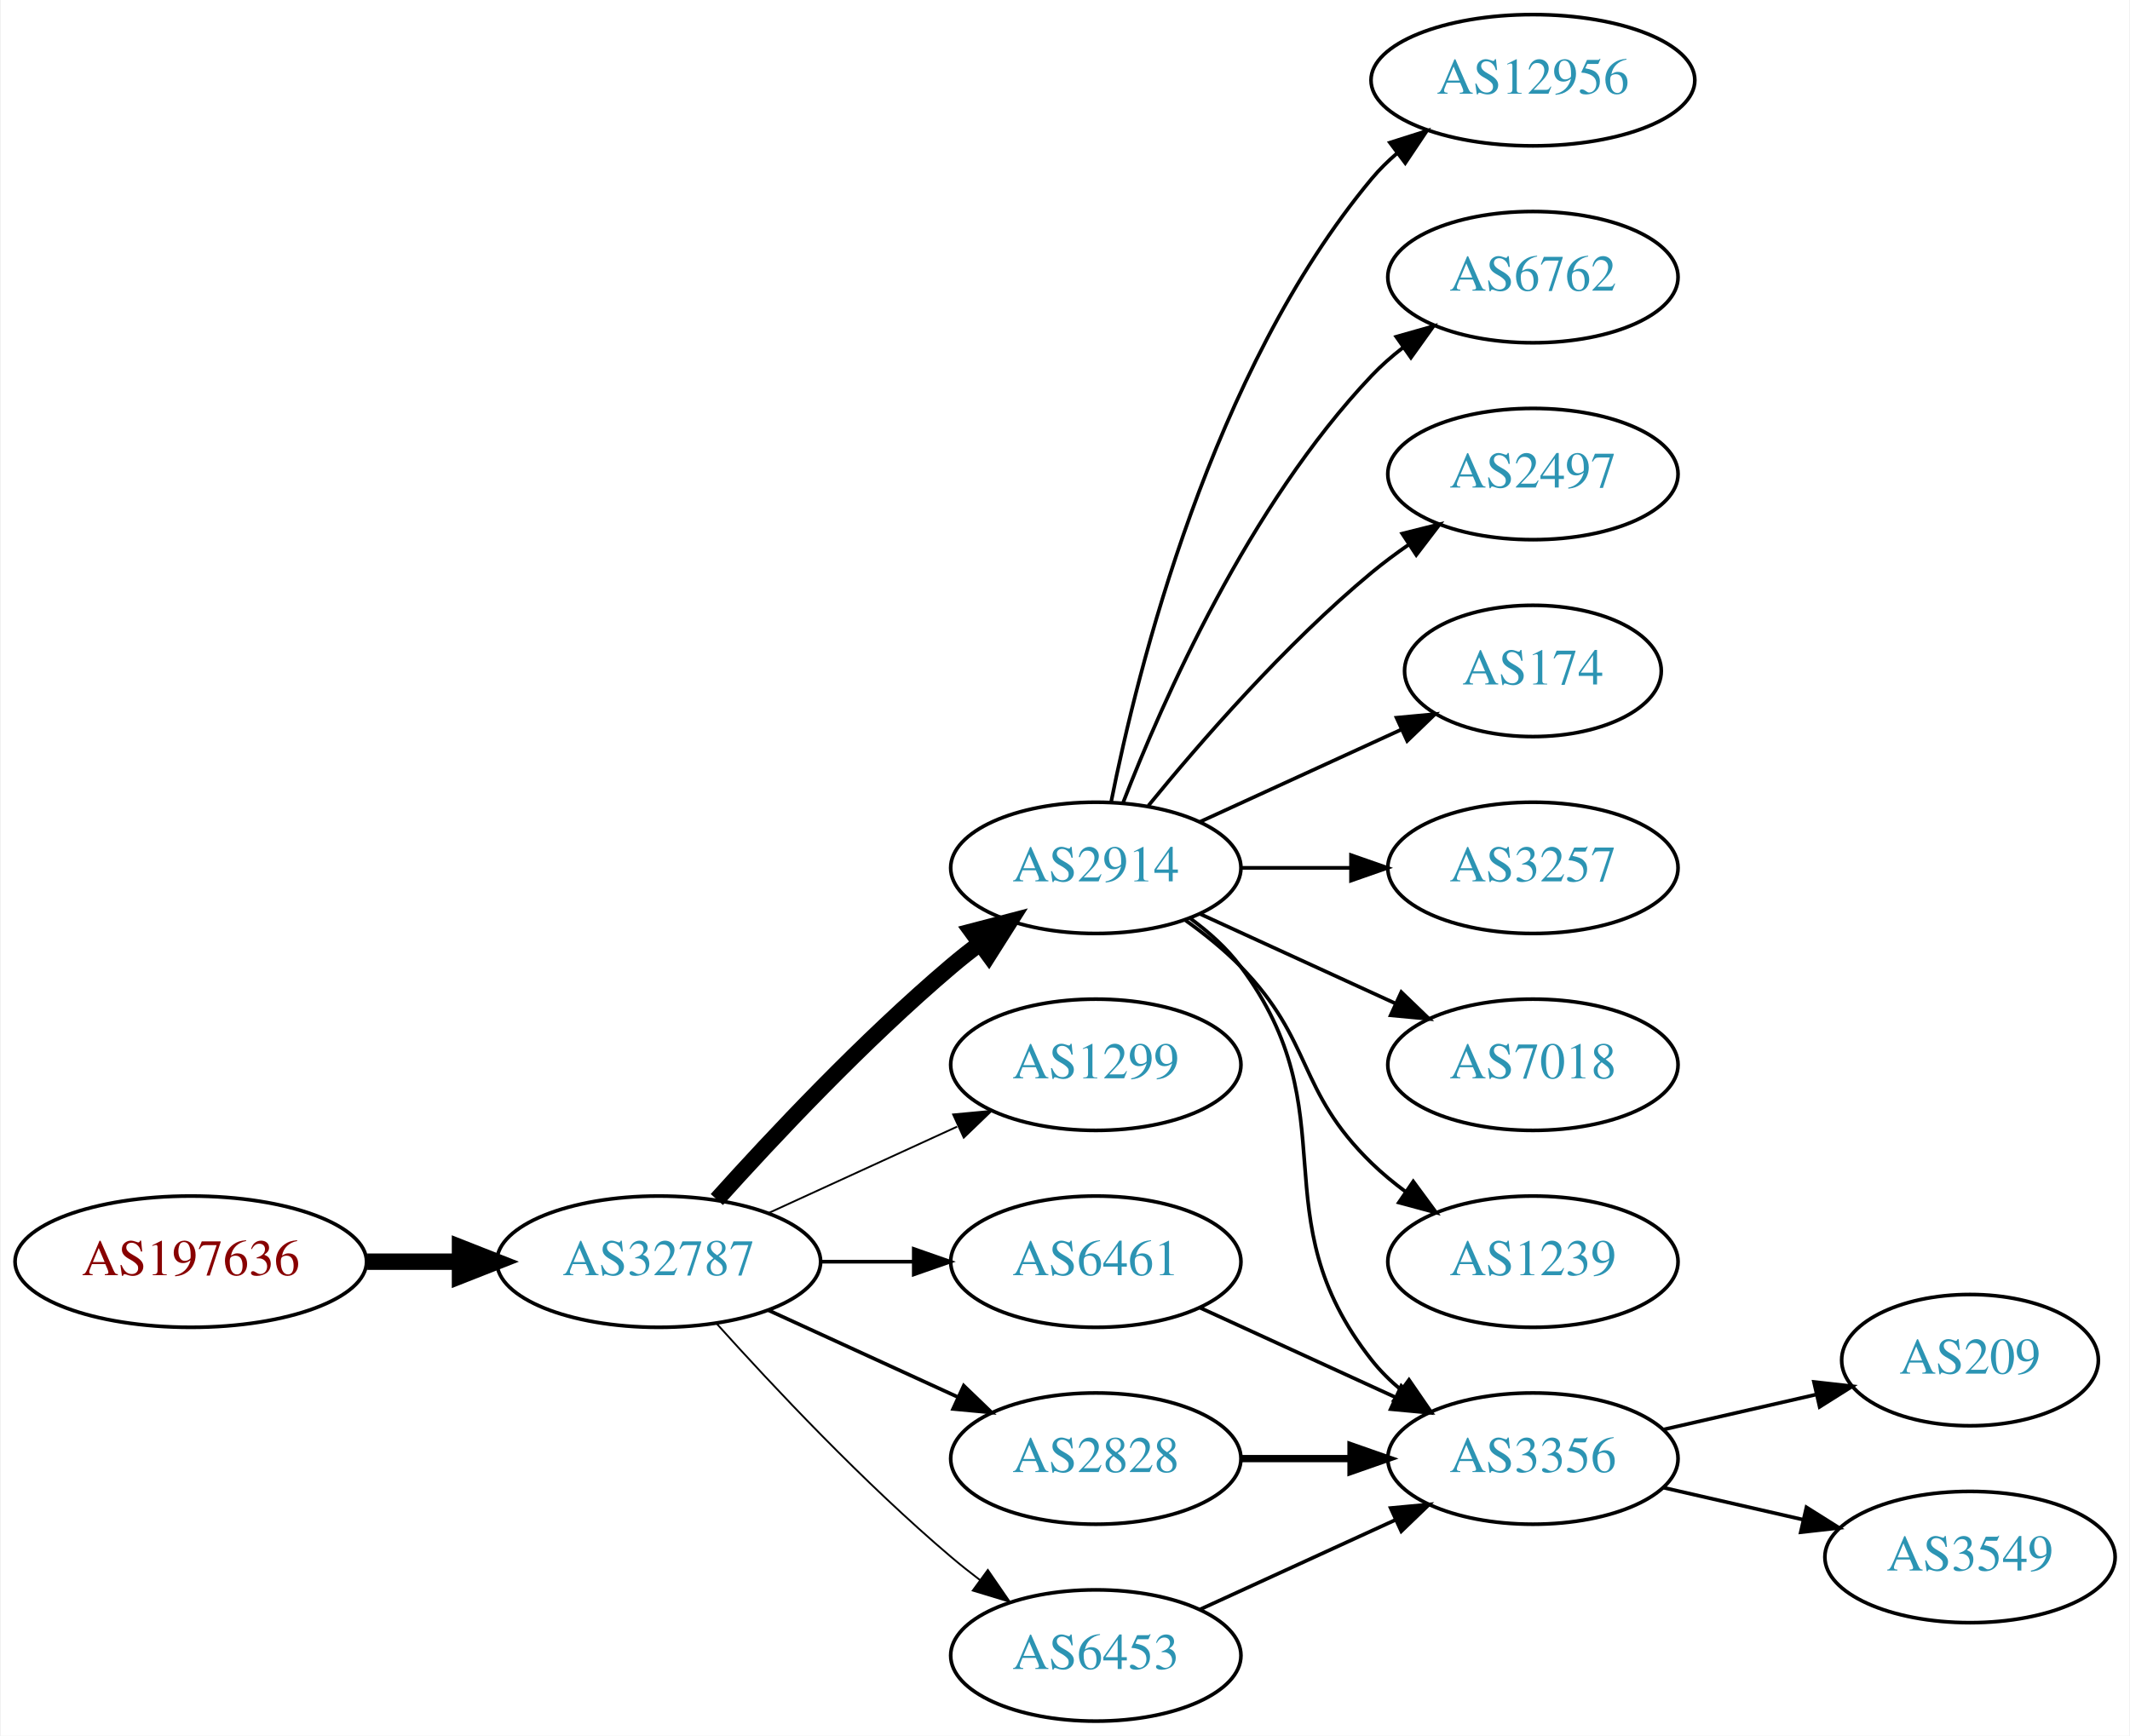
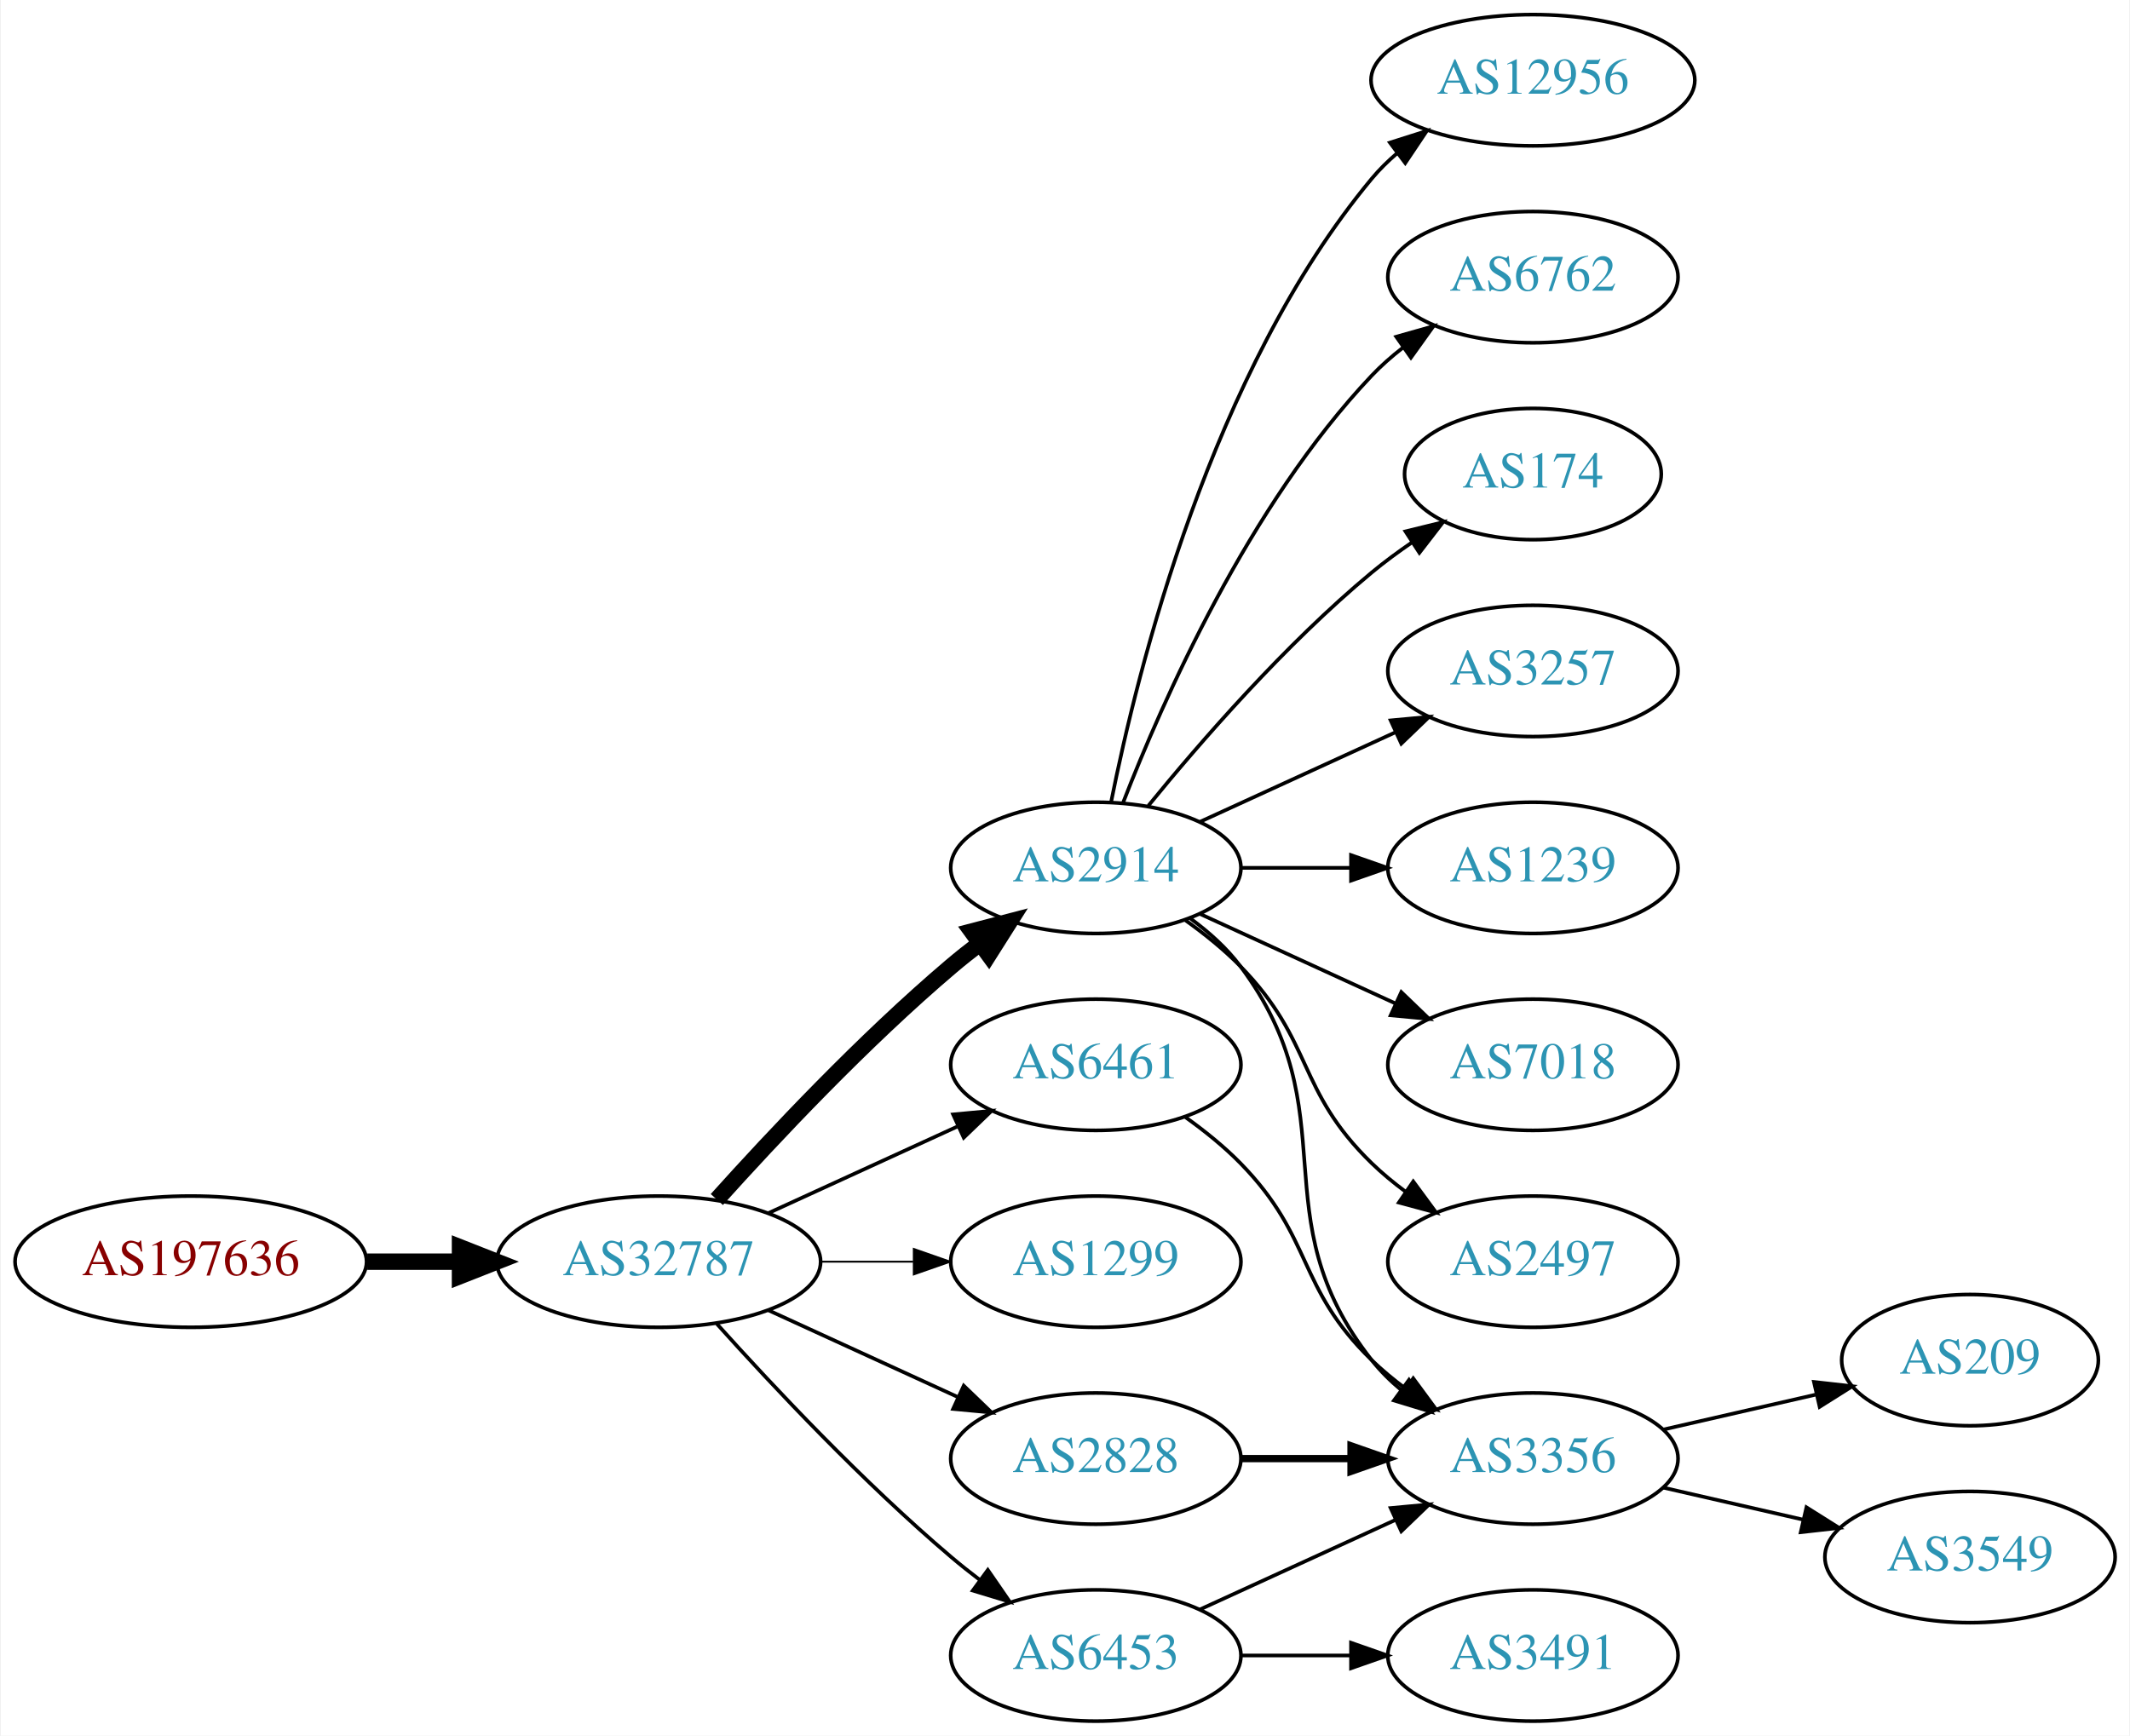
<svg xmlns="http://www.w3.org/2000/svg" xmlns:xlink="http://www.w3.org/1999/xlink" width="584pt" height="476pt" viewBox="0.00 0.00 583.56 476.00">
  <g id="graph0" class="graph" transform="scale(1 1) rotate(0) translate(4 472)">
    <polygon fill="white" stroke="none" points="-4,4 -4,-472 579.562,-472 579.562,4 -4,4" />
    <g id="node1" class="node">
      <g id="a_node1">
        <a xlink:href="/asn/197636" xlink:title="AS197636 ~ AS1764 NextLayer: [AT]">
          <ellipse fill="#ffffff" stroke="black" cx="48.096" cy="-126" rx="48.192" ry="18" />
          <text text-anchor="middle" x="48.096" y="-122.3" font-family="Times,serif" font-size="14.00" fill="#880000">AS197636</text>
        </a>
      </g>
    </g>
    <g id="node2" class="node">
      <g id="a_node2">
        <a xlink:href="/asn/32787" xlink:title="AS32787 ~ Akamai Technologies, Inc. [US]">
          <ellipse fill="#ffffff" stroke="black" cx="176.388" cy="-126" rx="44.393" ry="18" />
          <text text-anchor="middle" x="176.388" y="-122.3" font-family="Times,serif" font-size="14.00" fill="#2c94b3">AS32787</text>
        </a>
      </g>
    </g>
    <g id="edge1" class="edge">
      <path fill="none" stroke="black" stroke-width="4.5" d="M96.481,-126C104.742,-126 113.386,-126 121.799,-126" />
      <polygon fill="black" stroke="black" stroke-width="4.5" points="121.904,-129.938 131.904,-126 121.904,-122.063 121.904,-129.938" />
    </g>
    <g id="node3" class="node">
      <g id="a_node3">
        <a xlink:href="/asn/2914" xlink:title="AS2914 ~ NTT America, Inc. [US]">
          <ellipse fill="#ffffff" stroke="black" cx="296.23" cy="-234" rx="39.794" ry="18" />
          <text text-anchor="middle" x="296.23" y="-230.3" font-family="Times,serif" font-size="14.00" fill="#2c94b3">AS2914</text>
        </a>
      </g>
    </g>
    <g id="edge2" class="edge">
      <path fill="none" stroke="black" stroke-width="4.5" d="M192.32,-143.044C207.646,-160.097 232.582,-186.65 256.584,-207 259.081,-209.117 261.741,-211.232 264.453,-213.293" />
      <polygon fill="black" stroke="black" stroke-width="4.5" points="262.231,-216.547 272.629,-219.266 266.877,-210.188 262.231,-216.547" />
    </g>
    <g id="node4" class="node">
      <g id="a_node4">
-         <a xlink:href="/asn/1299" xlink:title="AS1299 ~ Telia Carrier [EU]">
+         <a xlink:href="/asn/6461" xlink:title="AS6461 ~ Zayo Bandwidth [US]">
          <ellipse fill="#ffffff" stroke="black" cx="296.23" cy="-180" rx="39.794" ry="18" />
-           <text text-anchor="middle" x="296.23" y="-176.3" font-family="Times,serif" font-size="14.00" fill="#2c94b3">AS1299</text>
+           <text text-anchor="middle" x="296.23" y="-176.3" font-family="Times,serif" font-size="14.00" fill="#2c94b3">AS6461</text>
        </a>
      </g>
    </g>
    <g id="edge3" class="edge">
-       <path fill="none" stroke="black" stroke-width="0.5" d="M206.517,-139.348C222.128,-146.502 241.526,-155.391 258.198,-163.03" />
-       <polygon fill="black" stroke="black" stroke-width="0.5" points="257.101,-166.378 267.65,-167.362 260.017,-160.014 257.101,-166.378" />
+       <path fill="none" stroke="black" d="M206.517,-139.348C222.128,-146.502 241.526,-155.391 258.198,-163.03" />
+       <polygon fill="black" stroke="black" points="257.101,-166.378 267.65,-167.362 260.017,-160.014 257.101,-166.378" />
    </g>
    <g id="node5" class="node">
      <g id="a_node5">
-         <a xlink:href="/asn/6461" xlink:title="AS6461 ~ Zayo Bandwidth [US]">
+         <a xlink:href="/asn/1299" xlink:title="AS1299 ~ Telia Carrier [EU]">
          <ellipse fill="#ffffff" stroke="black" cx="296.23" cy="-126" rx="39.794" ry="18" />
-           <text text-anchor="middle" x="296.23" y="-122.3" font-family="Times,serif" font-size="14.00" fill="#2c94b3">AS6461</text>
+           <text text-anchor="middle" x="296.23" y="-122.3" font-family="Times,serif" font-size="14.00" fill="#2c94b3">AS1299</text>
        </a>
      </g>
    </g>
    <g id="edge4" class="edge">
-       <path fill="none" stroke="black" d="M220.599,-126C228.911,-126 237.674,-126 246.156,-126" />
-       <polygon fill="black" stroke="black" points="246.315,-129.5 256.315,-126 246.315,-122.5 246.315,-129.5" />
+       <path fill="none" stroke="black" stroke-width="0.5" d="M220.599,-126C228.911,-126 237.674,-126 246.156,-126" />
+       <polygon fill="black" stroke="black" stroke-width="0.5" points="246.315,-129.5 256.315,-126 246.315,-122.5 246.315,-129.5" />
    </g>
    <g id="node6" class="node">
      <g id="a_node6">
        <a xlink:href="/asn/2828" xlink:title="AS2828 ~ XO-AS15 [US]">
          <ellipse fill="#ffffff" stroke="black" cx="296.23" cy="-72" rx="39.794" ry="18" />
          <text text-anchor="middle" x="296.23" y="-68.3" font-family="Times,serif" font-size="14.00" fill="#2c94b3">AS2828</text>
        </a>
      </g>
    </g>
    <g id="edge5" class="edge">
      <path fill="none" stroke="black" d="M206.517,-112.652C222.128,-105.498 241.526,-96.609 258.198,-88.969" />
      <polygon fill="black" stroke="black" points="260.017,-91.986 267.65,-84.638 257.101,-85.622 260.017,-91.986" />
    </g>
    <g id="node7" class="node">
      <g id="a_node7">
        <a xlink:href="/asn/6453" xlink:title="AS6453 ~ TATA COMMUNICATIONS (AMERICA) INC [US]">
          <ellipse fill="#ffffff" stroke="black" cx="296.23" cy="-18" rx="39.794" ry="18" />
          <text text-anchor="middle" x="296.23" y="-14.3" font-family="Times,serif" font-size="14.00" fill="#2c94b3">AS6453</text>
        </a>
      </g>
    </g>
    <g id="edge6" class="edge">
-       <path fill="none" stroke="black" stroke-width="0.5" d="M192.32,-108.956C207.646,-91.903 232.582,-65.35 256.584,-45 259.081,-42.883 261.741,-40.768 264.453,-38.707" />
-       <polygon fill="black" stroke="black" stroke-width="0.5" points="266.619,-41.459 272.629,-32.734 262.489,-35.806 266.619,-41.459" />
+       <path fill="none" stroke="black" d="M192.32,-108.956C207.646,-91.903 232.582,-65.35 256.584,-45 259.081,-42.883 261.741,-40.768 264.453,-38.707" />
+       <polygon fill="black" stroke="black" points="266.619,-41.459 272.629,-32.734 262.489,-35.806 266.619,-41.459" />
    </g>
    <g id="node8" class="node">
      <g id="a_node8">
        <a xlink:href="/asn/12956" xlink:title="AS12956 ~ TELXIUS [ES]">
          <ellipse fill="#ffffff" stroke="black" cx="416.073" cy="-450" rx="44.393" ry="18" />
          <text text-anchor="middle" x="416.073" y="-446.3" font-family="Times,serif" font-size="14.00" fill="#2c94b3">AS12956</text>
        </a>
      </g>
    </g>
    <g id="edge7" class="edge">
      <path fill="none" stroke="black" d="M300.429,-252.073C307.592,-288.141 327.867,-370.125 371.877,-423 373.97,-425.515 376.36,-427.867 378.919,-430.051" />
      <polygon fill="black" stroke="black" points="376.867,-432.887 386.966,-436.091 381.069,-427.289 376.867,-432.887" />
    </g>
    <g id="node9" class="node">
      <g id="a_node9">
        <a xlink:href="/asn/6762" xlink:title="AS6762 ~ TELECOM ITALIA SPARKLE S.p.A. [IT]">
          <ellipse fill="#ffffff" stroke="black" cx="416.073" cy="-396" rx="39.794" ry="18" />
          <text text-anchor="middle" x="416.073" y="-392.3" font-family="Times,serif" font-size="14.00" fill="#2c94b3">AS6762</text>
        </a>
      </g>
    </g>
    <g id="edge8" class="edge">
      <path fill="none" stroke="black" d="M303.753,-251.994C314.504,-279.728 338.161,-333.429 371.877,-369 374.462,-371.728 377.38,-374.294 380.448,-376.677" />
      <polygon fill="black" stroke="black" points="378.602,-379.658 388.797,-382.543 382.627,-373.93 378.602,-379.658" />
    </g>
    <g id="node10" class="node">
      <g id="a_node10">
-         <a xlink:href="/asn/2497" xlink:title="AS2497 ~ Internet Initiative Japan Inc. [JP]">
-           <ellipse fill="#ffffff" stroke="black" cx="416.073" cy="-342" rx="39.794" ry="18" />
-           <text text-anchor="middle" x="416.073" y="-338.3" font-family="Times,serif" font-size="14.00" fill="#2c94b3">AS2497</text>
+         <a xlink:href="/asn/174" xlink:title="AS174 ~ Cogent Communications [US]">
+           <ellipse fill="#ffffff" stroke="black" cx="416.073" cy="-342" rx="35.194" ry="18" />
+           <text text-anchor="middle" x="416.073" y="-338.3" font-family="Times,serif" font-size="14.00" fill="#2c94b3">AS174</text>
        </a>
      </g>
    </g>
    <g id="edge9" class="edge">
-       <path fill="none" stroke="black" d="M310.649,-251.065C324.764,-268.375 348.178,-295.345 371.877,-315 375.093,-317.668 378.594,-320.27 382.164,-322.741" />
-       <polygon fill="black" stroke="black" points="380.242,-325.666 390.52,-328.236 384.088,-319.817 380.242,-325.666" />
+       <path fill="none" stroke="black" d="M310.649,-251.065C324.764,-268.375 348.178,-295.345 371.877,-315 375.34,-317.872 379.132,-320.669 382.987,-323.308" />
+       <polygon fill="black" stroke="black" points="381.129,-326.275 391.419,-328.797 384.948,-320.408 381.129,-326.275" />
    </g>
    <g id="node11" class="node">
      <g id="a_node11">
+         <a xlink:href="/asn/3257" xlink:title="AS3257 ~ GTT [DE]">
+           <ellipse fill="#ffffff" stroke="black" cx="416.073" cy="-288" rx="39.794" ry="18" />
+           <text text-anchor="middle" x="416.073" y="-284.3" font-family="Times,serif" font-size="14.00" fill="#2c94b3">AS3257</text>
+         </a>
+       </g>
+     </g>
+     <g id="edge10" class="edge">
+       <path fill="none" stroke="black" d="M324.859,-246.661C340.816,-253.973 361.087,-263.261 378.369,-271.181" />
+       <polygon fill="black" stroke="black" points="377.068,-274.435 387.617,-275.419 379.984,-268.071 377.068,-274.435" />
+     </g>
+     <g id="node12" class="node">
+       <g id="a_node12">
        <a xlink:href="/asn/3356" xlink:title="AS3356 ~ Level 3 Parent, LLC [US]">
          <ellipse fill="#ffffff" stroke="black" cx="416.073" cy="-72" rx="39.794" ry="18" />
          <text text-anchor="middle" x="416.073" y="-68.3" font-family="Times,serif" font-size="14.00" fill="#2c94b3">AS3356</text>
        </a>
      </g>
    </g>
-     <g id="edge10" class="edge">
+     <g id="edge11" class="edge">
      <path fill="none" stroke="black" d="M322.161,-220.118C327.237,-216.389 332.155,-211.984 335.877,-207 366.148,-166.458 340.578,-138.754 371.877,-99 374.202,-96.047 376.945,-93.33 379.904,-90.853" />
      <polygon fill="black" stroke="black" points="382.097,-93.585 388.101,-84.855 377.964,-87.936 382.097,-93.585" />
    </g>
-     <g id="node12" class="node">
-       <g id="a_node12">
-         <a xlink:href="/asn/174" xlink:title="AS174 ~ Cogent Communications [US]">
-           <ellipse fill="#ffffff" stroke="black" cx="416.073" cy="-288" rx="35.194" ry="18" />
-           <text text-anchor="middle" x="416.073" y="-284.3" font-family="Times,serif" font-size="14.00" fill="#2c94b3">AS174</text>
-         </a>
-       </g>
-     </g>
-     <g id="edge11" class="edge">
-       <path fill="none" stroke="black" d="M324.859,-246.661C341.275,-254.183 362.257,-263.798 379.854,-271.861" />
-       <polygon fill="black" stroke="black" points="378.682,-275.174 389.231,-276.158 381.598,-268.811 378.682,-275.174" />
-     </g>
    <g id="node13" class="node">
      <g id="a_node13">
-         <a xlink:href="/asn/3257" xlink:title="AS3257 ~ GTT [DE]">
+         <a xlink:href="/asn/1239" xlink:title="AS1239 ~ Sprint [US]">
          <ellipse fill="#ffffff" stroke="black" cx="416.073" cy="-234" rx="39.794" ry="18" />
-           <text text-anchor="middle" x="416.073" y="-230.3" font-family="Times,serif" font-size="14.00" fill="#2c94b3">AS3257</text>
+           <text text-anchor="middle" x="416.073" y="-230.3" font-family="Times,serif" font-size="14.00" fill="#2c94b3">AS1239</text>
        </a>
      </g>
    </g>
    <g id="edge12" class="edge">
      <path fill="none" stroke="black" d="M336.143,-234C345.696,-234 356.046,-234 366.008,-234" />
      <polygon fill="black" stroke="black" points="366.201,-237.5 376.201,-234 366.201,-230.5 366.201,-237.5" />
    </g>
    <g id="node14" class="node">
      <g id="a_node14">
        <a xlink:href="/asn/7018" xlink:title="AS7018 ~ AT&amp;T Services, Inc. [US]">
          <ellipse fill="#ffffff" stroke="black" cx="416.073" cy="-180" rx="39.794" ry="18" />
          <text text-anchor="middle" x="416.073" y="-176.3" font-family="Times,serif" font-size="14.00" fill="#2c94b3">AS7018</text>
        </a>
      </g>
    </g>
    <g id="edge13" class="edge">
      <path fill="none" stroke="black" d="M324.859,-221.339C340.816,-214.027 361.087,-204.739 378.369,-196.819" />
      <polygon fill="black" stroke="black" points="379.984,-199.929 387.617,-192.581 377.068,-193.565 379.984,-199.929" />
    </g>
    <g id="node15" class="node">
      <g id="a_node15">
-         <a xlink:href="/asn/1239" xlink:title="AS1239 ~ Sprint [US]">
+         <a xlink:href="/asn/2497" xlink:title="AS2497 ~ Internet Initiative Japan Inc. [JP]">
          <ellipse fill="#ffffff" stroke="black" cx="416.073" cy="-126" rx="39.794" ry="18" />
-           <text text-anchor="middle" x="416.073" y="-122.3" font-family="Times,serif" font-size="14.00" fill="#2c94b3">AS1239</text>
+           <text text-anchor="middle" x="416.073" y="-122.3" font-family="Times,serif" font-size="14.00" fill="#2c94b3">AS2497</text>
        </a>
      </g>
    </g>
    <g id="edge14" class="edge">
      <path fill="none" stroke="black" d="M320.824,-219.611C326.08,-215.852 331.412,-211.563 335.877,-207 356.049,-186.383 351.183,-173.094 371.877,-153 374.722,-150.237 377.896,-147.614 381.196,-145.166" />
      <polygon fill="black" stroke="black" points="383.261,-147.994 389.544,-139.462 379.312,-142.214 383.261,-147.994" />
    </g>
-     <g id="edge19" class="edge">
-       <path fill="none" stroke="black" d="M324.859,-113.339C340.816,-106.027 361.087,-96.739 378.369,-88.819" />
-       <polygon fill="black" stroke="black" points="379.984,-91.929 387.617,-84.581 377.068,-85.565 379.984,-91.929" />
+     <g id="edge20" class="edge">
+       <path fill="none" stroke="black" d="M320.824,-165.611C326.08,-161.852 331.412,-157.563 335.877,-153 356.049,-132.383 351.183,-119.094 371.877,-99 374.722,-96.237 377.896,-93.614 381.196,-91.166" />
+       <polygon fill="black" stroke="black" points="383.261,-93.993 389.544,-85.462 379.312,-88.214 383.261,-93.993" />
    </g>
    <g id="edge15" class="edge">
      <path fill="none" stroke="black" stroke-width="2" d="M336.143,-72C345.696,-72 356.046,-72 366.008,-72" />
      <polygon fill="black" stroke="black" stroke-width="2" points="366.201,-75.5 376.201,-72 366.201,-68.5 366.201,-75.5" />
    </g>
    <g id="edge18" class="edge">
      <path fill="none" stroke="black" d="M324.859,-30.661C340.816,-37.973 361.087,-47.261 378.369,-55.181" />
      <polygon fill="black" stroke="black" points="377.068,-58.435 387.617,-59.419 379.984,-52.071 377.068,-58.435" />
+     </g>
+     <g id="node18" class="node">
+       <g id="a_node18">
+         <a xlink:href="/asn/3491" xlink:title="AS3491 ~ PCCW Global, Inc. [US]">
+           <ellipse fill="#ffffff" stroke="black" cx="416.073" cy="-18" rx="39.794" ry="18" />
+           <text text-anchor="middle" x="416.073" y="-14.3" font-family="Times,serif" font-size="14.00" fill="#2c94b3">AS3491</text>
+         </a>
+       </g>
+     </g>
+     <g id="edge19" class="edge">
+       <path fill="none" stroke="black" d="M336.143,-18C345.696,-18 356.046,-18 366.008,-18" />
+       <polygon fill="black" stroke="black" points="366.201,-21.5 376.201,-18 366.201,-14.5 366.201,-21.5" />
    </g>
    <g id="node16" class="node">
      <g id="a_node16">
        <a xlink:href="/asn/209" xlink:title="AS209 ~ CenturyLink Communications, LLC [US]">
          <ellipse fill="#ffffff" stroke="black" cx="535.915" cy="-99" rx="35.194" ry="18" />
          <text text-anchor="middle" x="535.915" y="-95.3" font-family="Times,serif" font-size="14.00" fill="#2c94b3">AS209</text>
        </a>
      </g>
    </g>
    <g id="edge16" class="edge">
      <path fill="none" stroke="black" d="M451.792,-79.955C464.884,-82.955 479.907,-86.397 493.547,-89.522" />
      <polygon fill="black" stroke="black" points="493.126,-93.016 503.655,-91.838 494.689,-86.193 493.126,-93.016" />
    </g>
    <g id="node17" class="node">
      <g id="a_node17">
        <a xlink:href="/asn/3549" xlink:title="AS3549 ~ Level 3 Parent, LLC [US]">
          <ellipse fill="#ffffff" stroke="black" cx="535.915" cy="-45" rx="39.794" ry="18" />
          <text text-anchor="middle" x="535.915" y="-41.3" font-family="Times,serif" font-size="14.00" fill="#2c94b3">AS3549</text>
        </a>
      </g>
    </g>
    <g id="edge17" class="edge">
      <path fill="none" stroke="black" d="M451.792,-64.045C463.792,-61.296 477.413,-58.175 490.105,-55.267" />
      <polygon fill="black" stroke="black" points="491.071,-58.636 500.037,-52.991 489.508,-51.813 491.071,-58.636" />
    </g>
  </g>
</svg>
